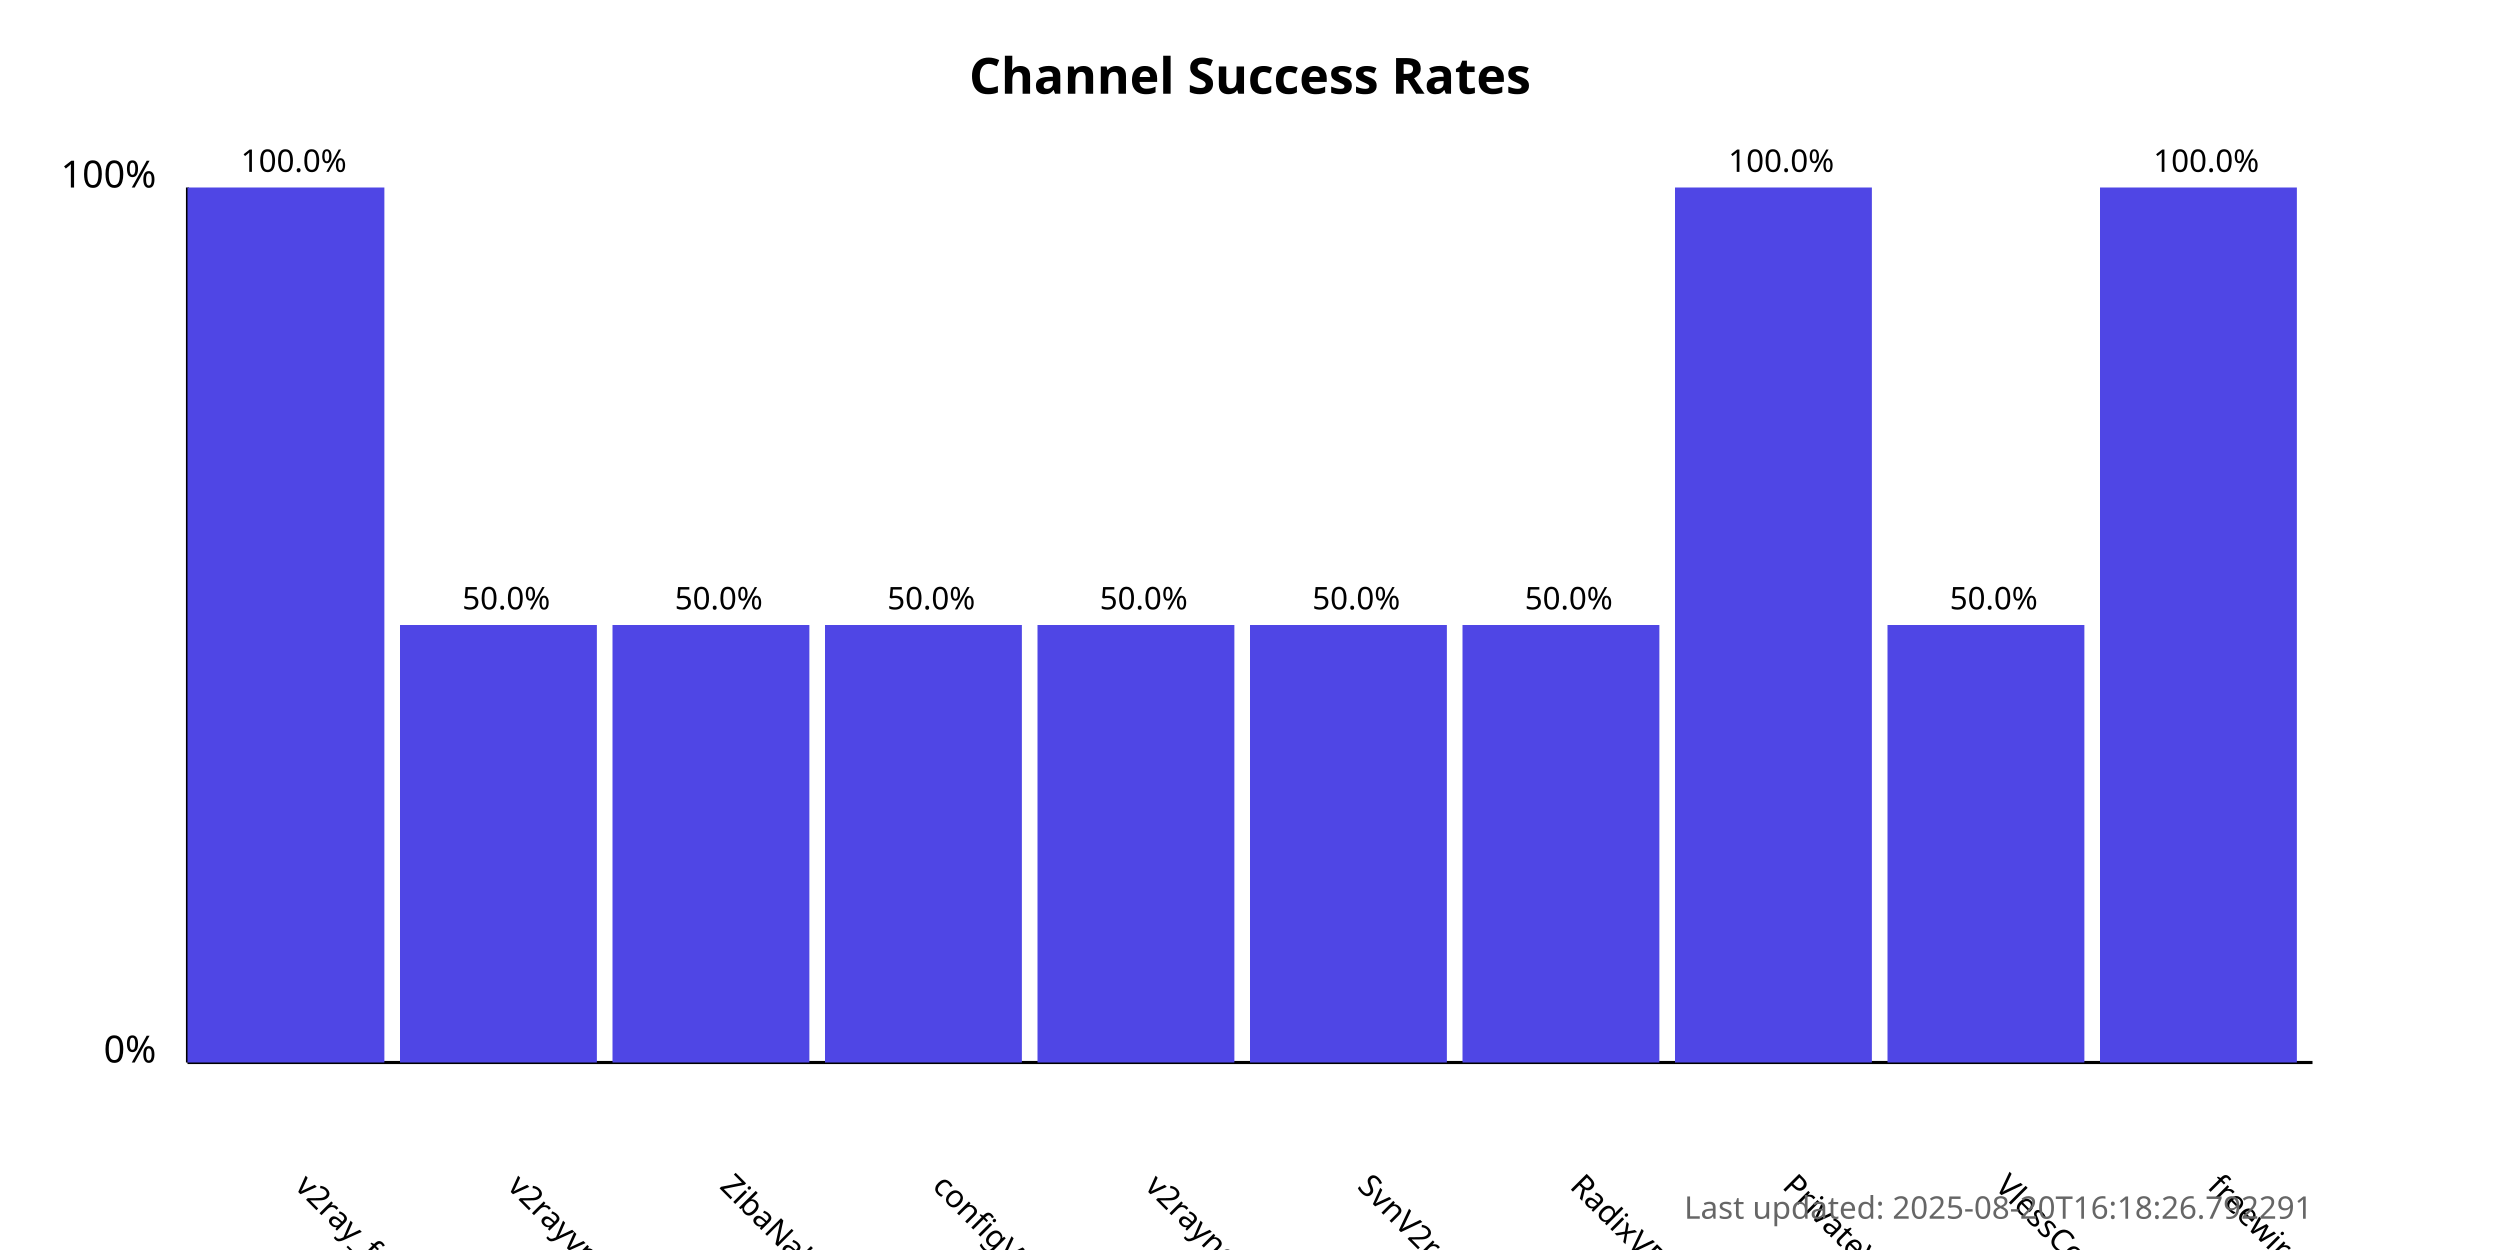
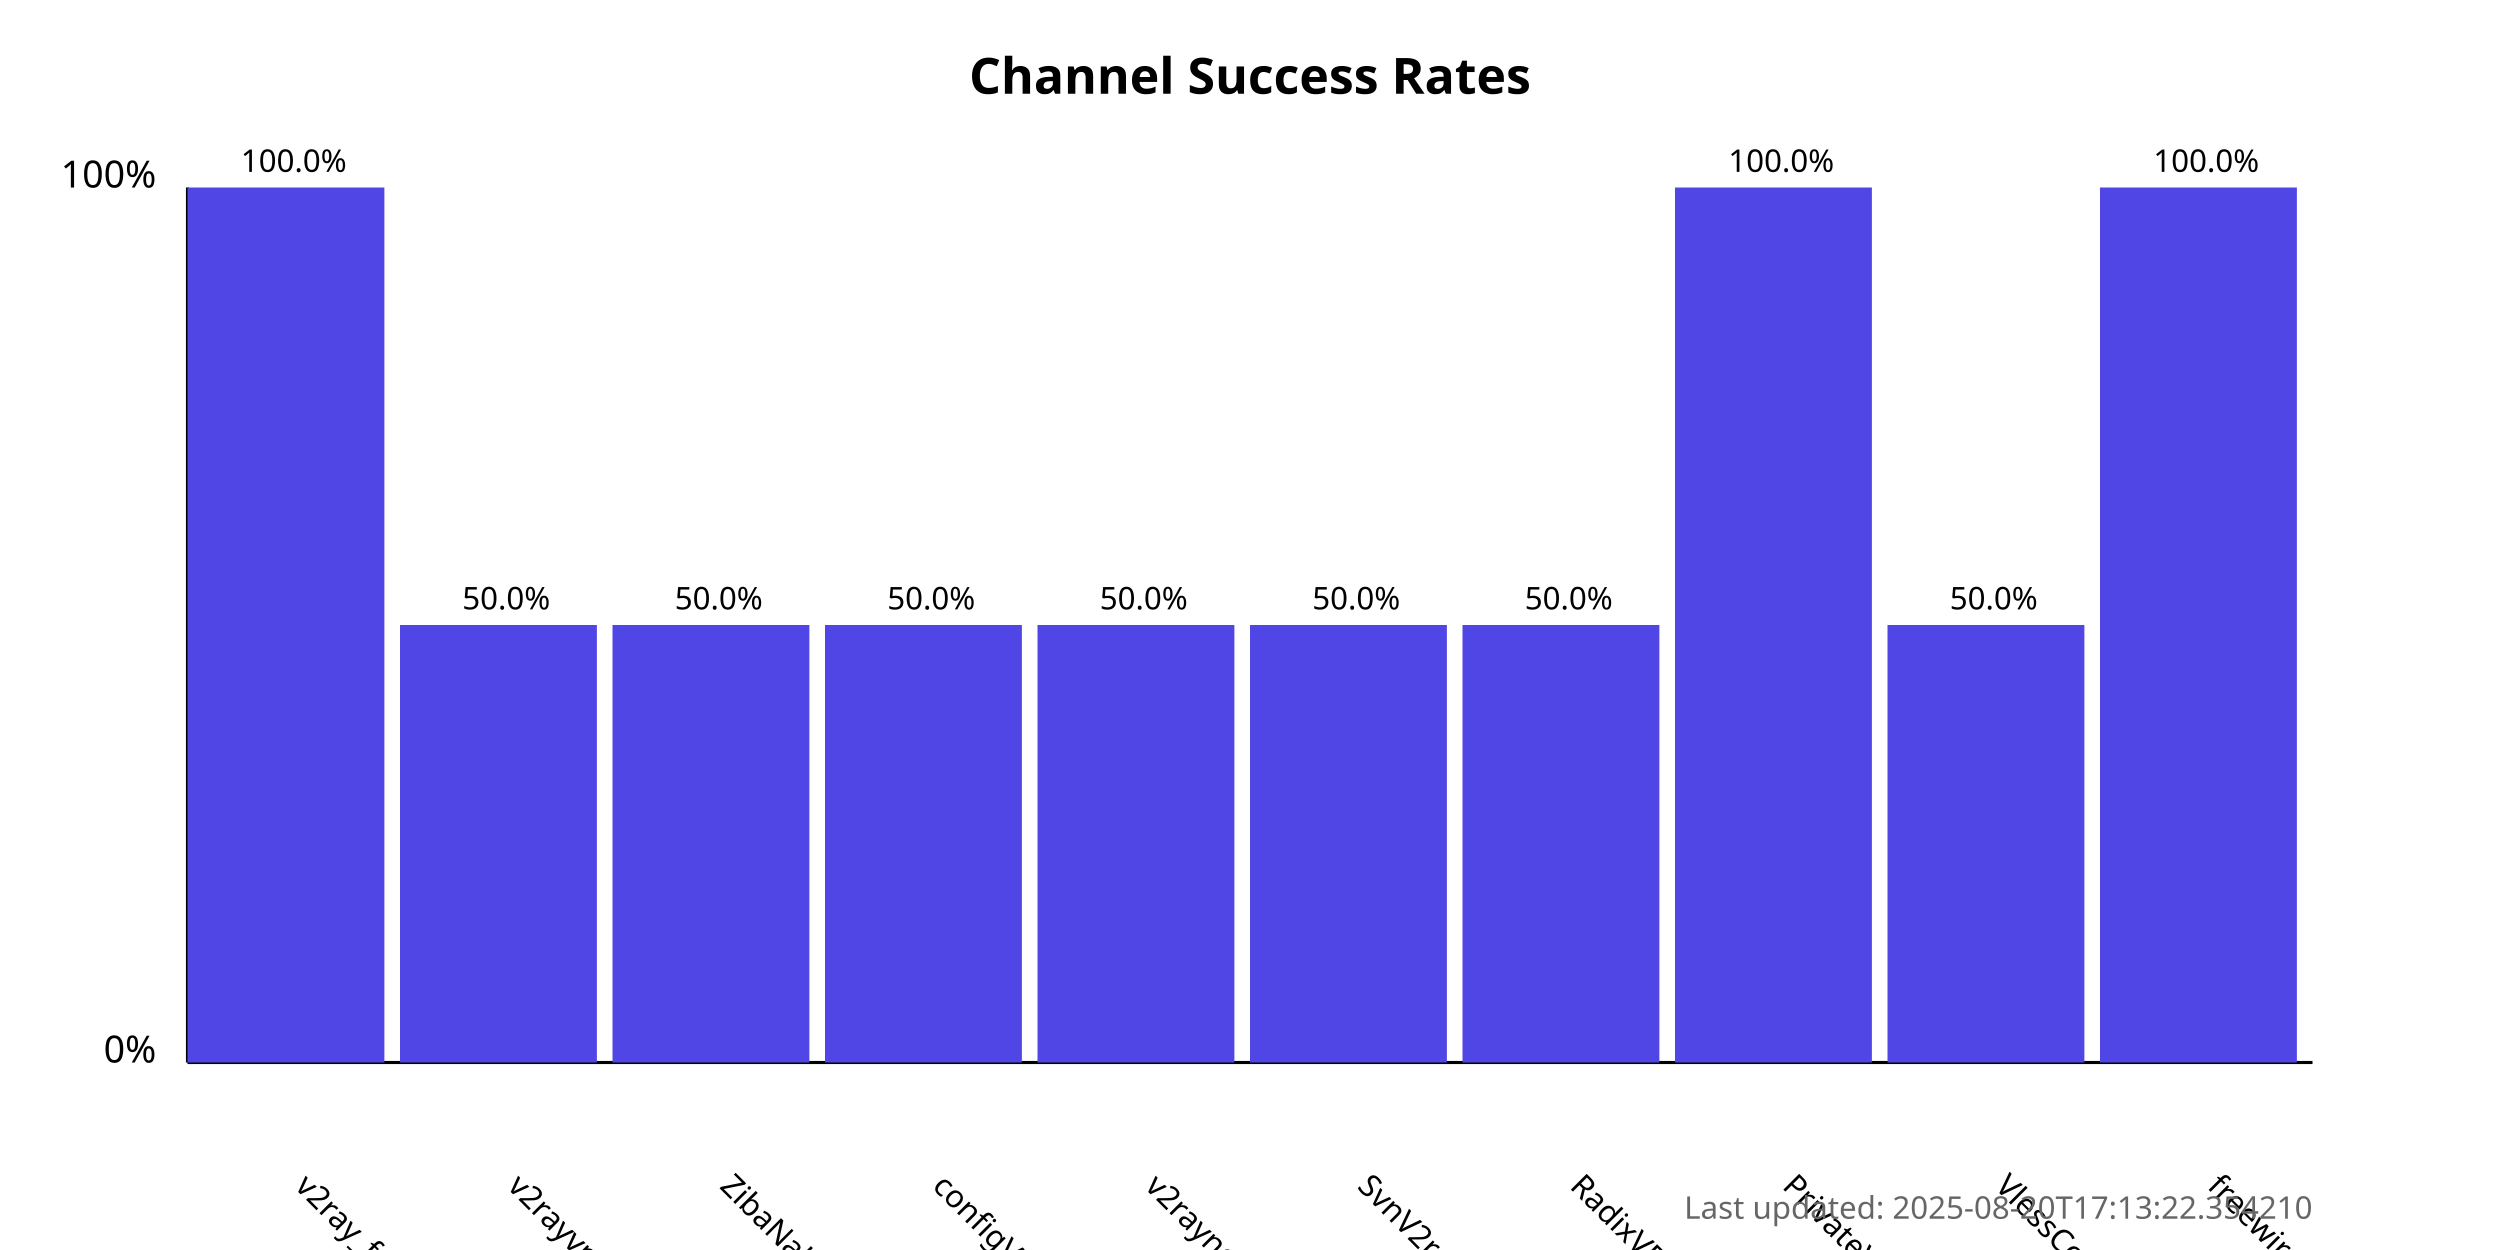
<svg xmlns="http://www.w3.org/2000/svg" width="800" height="400">
  <style>
            .chart-title { font: bold 16px sans-serif; }
            .axis-label { font: 12px sans-serif; }
            .tick-label { font: 10px sans-serif; }
            .bar { fill: #4f46e5; }
            .bar:hover { fill: #6366f1; }
            .timestamp { font: 10px sans-serif; fill: #666; }
        </style>
  <text x="400.0" y="30" text-anchor="middle" class="chart-title">
            Channel Success Rates
        </text>
  <line x1="60" y1="340" x2="60" y2="60" stroke="black" stroke-width="1" />
  <line x1="60" y1="340" x2="740" y2="340" stroke="black" stroke-width="1" />
  <text x="50" y="340" text-anchor="end" class="axis-label">0%</text>
  <text x="50" y="60" text-anchor="end" class="axis-label">100%</text>
  <g>
    <rect x="60" y="60.0" width="63.0" height="280.0" class="bar" />
    <text x="94.0" y="380" transform="rotate(45, 94.0, 380)" text-anchor="start" class="tick-label">
                v2ray_free_conf
            </text>
    <text x="94.0" y="55.0" text-anchor="middle" class="tick-label">
                100.0%
            </text>
  </g>
  <g>
    <rect x="128.0" y="200.0" width="63.0" height="140.0" class="bar" />
    <text x="162.0" y="380" transform="rotate(45, 162.0, 380)" text-anchor="start" class="tick-label">
                v2rayvpno
            </text>
    <text x="162.0" y="195.0" text-anchor="middle" class="tick-label">
                50.0%
            </text>
  </g>
  <g>
    <rect x="196.0" y="200.0" width="63.0" height="140.0" class="bar" />
    <text x="230.0" y="380" transform="rotate(45, 230.0, 380)" text-anchor="start" class="tick-label">
                ZibaNabz
            </text>
    <text x="230.0" y="195.0" text-anchor="middle" class="tick-label">
                50.0%
            </text>
  </g>
  <g>
    <rect x="264.0" y="200.0" width="63.0" height="140.0" class="bar" />
    <text x="298.0" y="380" transform="rotate(45, 298.0, 380)" text-anchor="start" class="tick-label">
                configV2rayForFree
            </text>
    <text x="298.0" y="195.0" text-anchor="middle" class="tick-label">
                50.0%
            </text>
  </g>
  <g>
    <rect x="332.0" y="200.0" width="63.0" height="140.0" class="bar" />
    <text x="366.0" y="380" transform="rotate(45, 366.0, 380)" text-anchor="start" class="tick-label">
                v2rayngvpn
            </text>
    <text x="366.0" y="195.0" text-anchor="middle" class="tick-label">
                50.0%
            </text>
  </g>
  <g>
    <rect x="400.0" y="200.0" width="63.0" height="140.0" class="bar" />
    <text x="434.0" y="380" transform="rotate(45, 434.0, 380)" text-anchor="start" class="tick-label">
                SvnV2ray
            </text>
    <text x="434.0" y="195.0" text-anchor="middle" class="tick-label">
                50.0%
            </text>
  </g>
  <g>
    <rect x="468.0" y="200.0" width="63.0" height="140.0" class="bar" />
    <text x="502.0" y="380" transform="rotate(45, 502.0, 380)" text-anchor="start" class="tick-label">
                RadixVPN
            </text>
    <text x="502.0" y="195.0" text-anchor="middle" class="tick-label">
                50.0%
            </text>
  </g>
  <g>
    <rect x="536.0" y="60.0" width="63.0" height="280.0" class="bar" />
    <text x="570.0" y="380" transform="rotate(45, 570.0, 380)" text-anchor="start" class="tick-label">
                PrivateVPNs
            </text>
    <text x="570.0" y="55.0" text-anchor="middle" class="tick-label">
                100.0%
            </text>
  </g>
  <g>
    <rect x="604.0" y="200.0" width="63.0" height="140.0" class="bar" />
    <text x="638.0" y="380" transform="rotate(45, 638.0, 380)" text-anchor="start" class="tick-label">
                VlessConfig
            </text>
    <text x="638.0" y="195.0" text-anchor="middle" class="tick-label">
                50.0%
            </text>
  </g>
  <g>
    <rect x="672.0" y="60.0" width="63.0" height="280.0" class="bar" />
    <text x="706.0" y="380" transform="rotate(45, 706.0, 380)" text-anchor="start" class="tick-label">
                freewireguard
            </text>
    <text x="706.0" y="55.0" text-anchor="middle" class="tick-label">
                100.0%
            </text>
  </g>
  <text x="740" y="390" text-anchor="end" class="timestamp">
-             Last updated: 2025-08-20T16:18:26.792291
+             Last updated: 2025-08-20T17:13:22.354210
        </text>
</svg>
